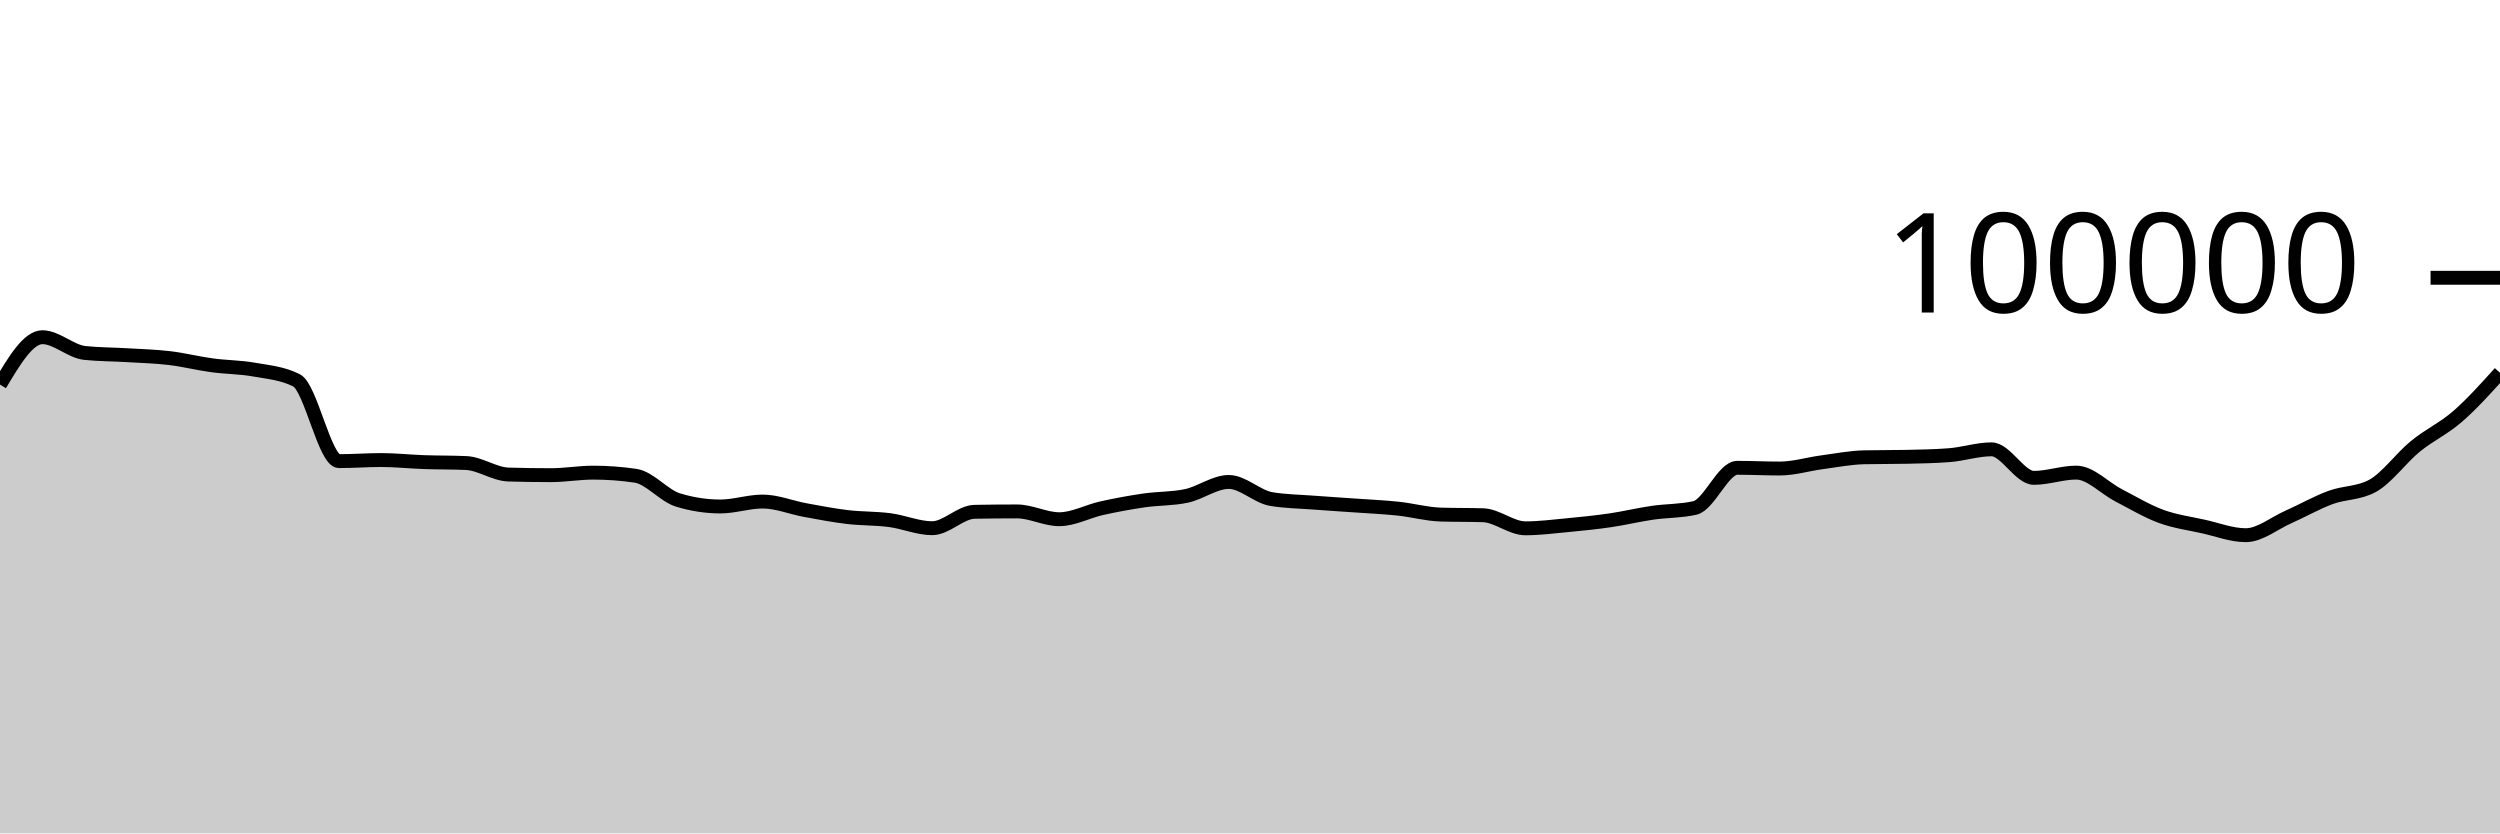
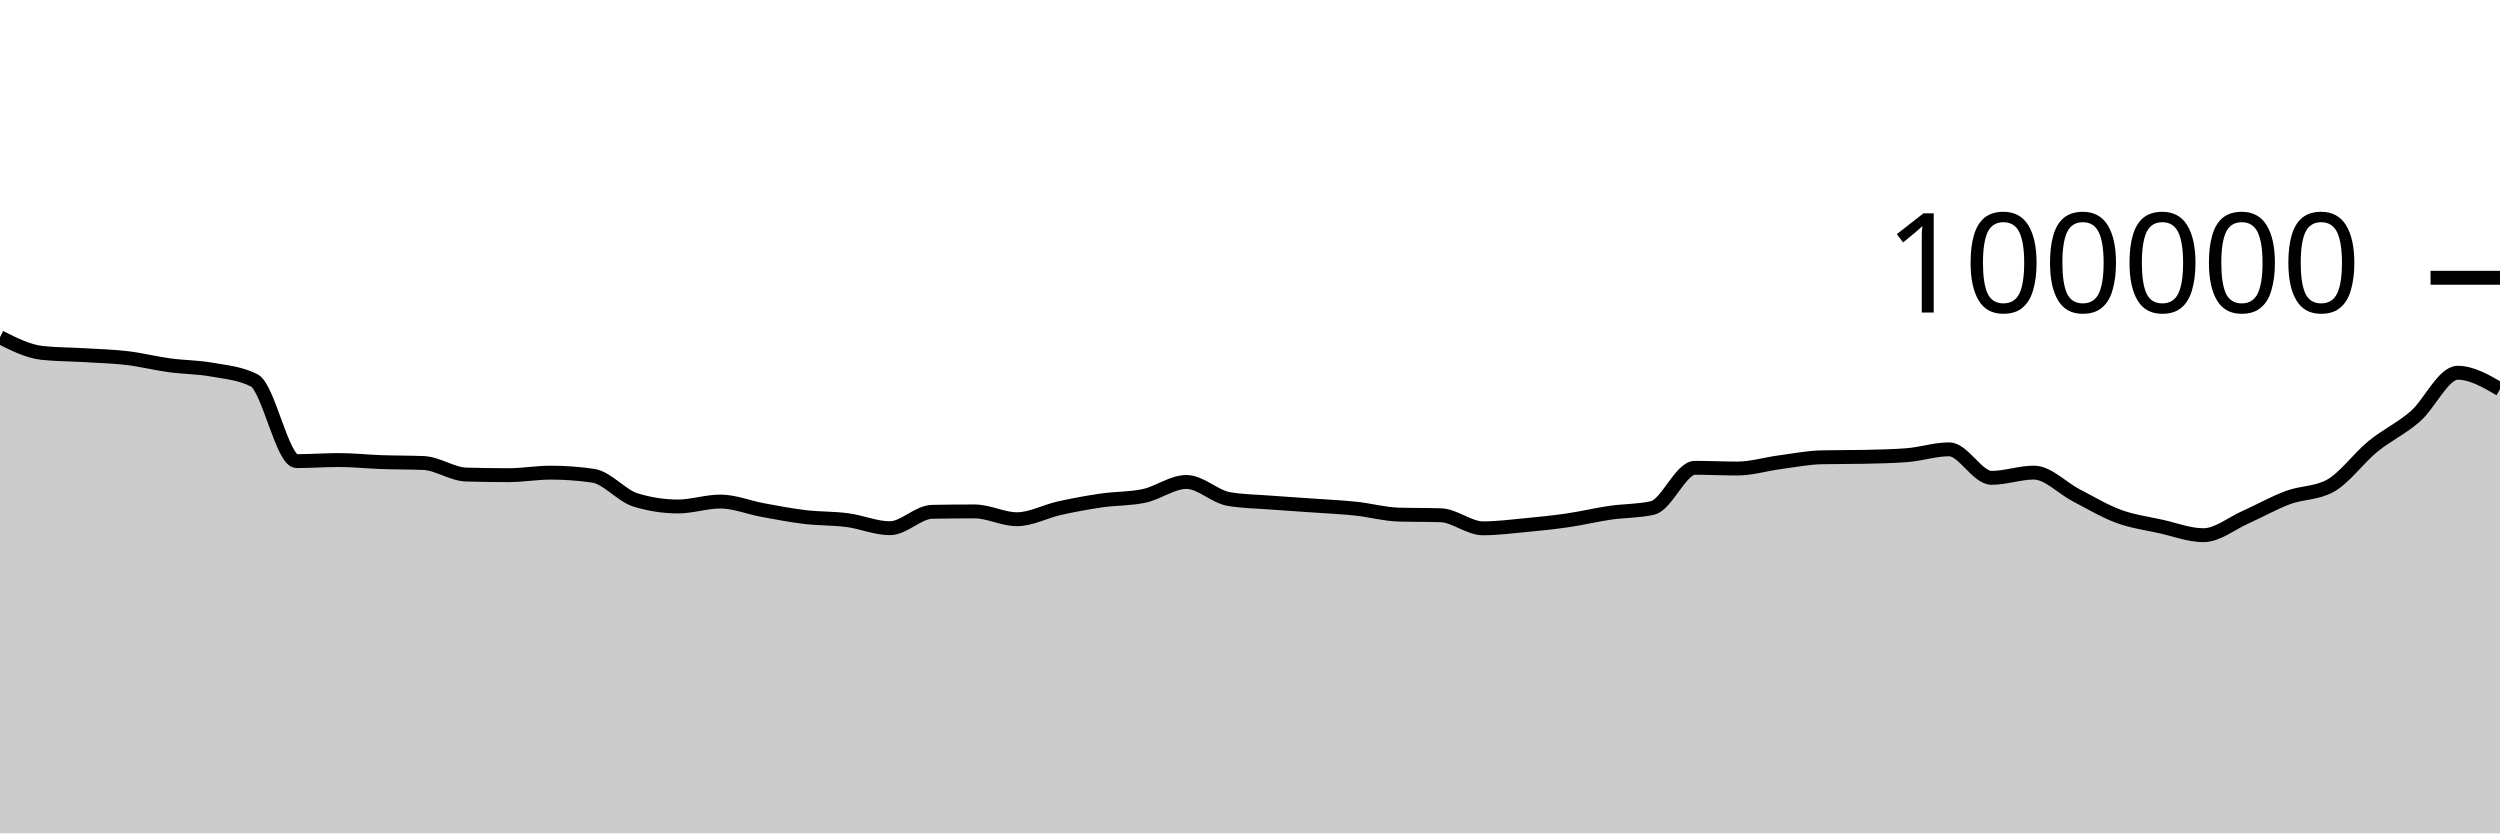
<svg xmlns="http://www.w3.org/2000/svg" viewBox="0 0 180 60">
  <g transform="translate(0,20)">
-     <path class="area" fill="rgba(0, 0, 0, 0.2)" d="M0,7.694C1.017,5.987,2.034,4.279,3.051,4.279C4.068,4.279,5.085,5.303,6.102,5.412C7.119,5.52,8.136,5.512,9.153,5.574C10.169,5.636,11.186,5.661,12.203,5.782C13.22,5.903,14.237,6.162,15.254,6.3C16.271,6.439,17.288,6.431,18.305,6.613C19.322,6.794,20.339,6.871,21.356,7.388C22.373,7.905,23.39,13.201,24.407,13.201C25.424,13.201,26.441,13.123,27.458,13.123C28.475,13.123,29.492,13.236,30.508,13.272C31.525,13.307,32.542,13.294,33.559,13.338C34.576,13.382,35.593,14.136,36.61,14.167C37.627,14.197,38.644,14.212,39.661,14.212C40.678,14.212,41.695,14.03,42.712,14.03C43.729,14.03,44.746,14.105,45.763,14.255C46.78,14.405,47.797,15.688,48.814,15.999C49.831,16.31,50.847,16.466,51.864,16.466C52.881,16.466,53.898,16.111,54.915,16.111C55.932,16.111,56.949,16.538,57.966,16.724C58.983,16.91,60,17.107,61.017,17.228C62.034,17.348,63.051,17.316,64.068,17.45C65.085,17.584,66.102,18.031,67.119,18.031C68.136,18.031,69.153,16.868,70.169,16.85C71.186,16.831,72.203,16.822,73.22,16.822C74.237,16.822,75.254,17.384,76.271,17.384C77.288,17.384,78.305,16.817,79.322,16.591C80.339,16.365,81.356,16.178,82.373,16.03C83.39,15.882,84.407,15.922,85.424,15.705C86.441,15.488,87.458,14.701,88.475,14.701C89.492,14.701,90.508,15.758,91.525,15.93C92.542,16.102,93.559,16.11,94.576,16.188C95.593,16.267,96.61,16.328,97.627,16.4C98.644,16.473,99.661,16.515,100.678,16.624C101.695,16.732,102.712,17.018,103.729,17.05C104.746,17.081,105.763,17.065,106.78,17.097C107.797,17.129,108.814,18.039,109.831,18.039C110.847,18.039,111.864,17.906,112.881,17.81C113.898,17.713,114.915,17.611,115.932,17.462C116.949,17.313,117.966,17.066,118.983,16.918C120,16.77,121.017,16.803,122.034,16.572C123.051,16.342,124.068,13.682,125.085,13.682C126.102,13.682,127.119,13.734,128.136,13.734C129.153,13.734,130.169,13.418,131.186,13.283C132.203,13.148,133.22,12.946,134.237,12.924C135.254,12.902,136.271,12.913,137.288,12.891C138.305,12.869,139.322,12.852,140.339,12.773C141.356,12.695,142.373,12.352,143.39,12.352C144.407,12.352,145.424,14.405,146.441,14.405C147.458,14.405,148.475,14.028,149.492,14.028C150.508,14.028,151.525,15.139,152.542,15.664C153.559,16.189,154.576,16.803,155.593,17.177C156.61,17.551,157.627,17.681,158.644,17.908C159.661,18.134,160.678,18.534,161.695,18.534C162.712,18.534,163.729,17.682,164.746,17.23C165.763,16.777,166.78,16.196,167.797,15.819C168.814,15.442,169.831,15.536,170.847,14.969C171.864,14.402,172.881,12.975,173.898,12.144C174.915,11.313,175.932,10.866,176.949,9.982C177.966,9.098,178.983,7.968,180,6.838L180,40C178.983,40,177.966,40,176.949,40C175.932,40,174.915,40,173.898,40C172.881,40,171.864,40,170.847,40C169.831,40,168.814,40,167.797,40C166.78,40,165.763,40,164.746,40C163.729,40,162.712,40,161.695,40C160.678,40,159.661,40,158.644,40C157.627,40,156.61,40,155.593,40C154.576,40,153.559,40,152.542,40C151.525,40,150.508,40,149.492,40C148.475,40,147.458,40,146.441,40C145.424,40,144.407,40,143.39,40C142.373,40,141.356,40,140.339,40C139.322,40,138.305,40,137.288,40C136.271,40,135.254,40,134.237,40C133.22,40,132.203,40,131.186,40C130.169,40,129.153,40,128.136,40C127.119,40,126.102,40,125.085,40C124.068,40,123.051,40,122.034,40C121.017,40,120,40,118.983,40C117.966,40,116.949,40,115.932,40C114.915,40,113.898,40,112.881,40C111.864,40,110.847,40,109.831,40C108.814,40,107.797,40,106.78,40C105.763,40,104.746,40,103.729,40C102.712,40,101.695,40,100.678,40C99.661,40,98.644,40,97.627,40C96.61,40,95.593,40,94.576,40C93.559,40,92.542,40,91.525,40C90.508,40,89.492,40,88.475,40C87.458,40,86.441,40,85.424,40C84.407,40,83.39,40,82.373,40C81.356,40,80.339,40,79.322,40C78.305,40,77.288,40,76.271,40C75.254,40,74.237,40,73.22,40C72.203,40,71.186,40,70.169,40C69.153,40,68.136,40,67.119,40C66.102,40,65.085,40,64.068,40C63.051,40,62.034,40,61.017,40C60,40,58.983,40,57.966,40C56.949,40,55.932,40,54.915,40C53.898,40,52.881,40,51.864,40C50.847,40,49.831,40,48.814,40C47.797,40,46.78,40,45.763,40C44.746,40,43.729,40,42.712,40C41.695,40,40.678,40,39.661,40C38.644,40,37.627,40,36.61,40C35.593,40,34.576,40,33.559,40C32.542,40,31.525,40,30.508,40C29.492,40,28.475,40,27.458,40C26.441,40,25.424,40,24.407,40C23.39,40,22.373,40,21.356,40C20.339,40,19.322,40,18.305,40C17.288,40,16.271,40,15.254,40C14.237,40,13.22,40,12.203,40C11.186,40,10.169,40,9.153,40C8.136,40,7.119,40,6.102,40C5.085,40,4.068,40,3.051,40C2.034,40,1.017,40,0,40Z" />
-     <path class="line" stroke="black" fill="none" d="M0,7.694C1.017,5.987,2.034,4.279,3.051,4.279C4.068,4.279,5.085,5.303,6.102,5.412C7.119,5.52,8.136,5.512,9.153,5.574C10.169,5.636,11.186,5.661,12.203,5.782C13.22,5.903,14.237,6.162,15.254,6.3C16.271,6.439,17.288,6.431,18.305,6.613C19.322,6.794,20.339,6.871,21.356,7.388C22.373,7.905,23.39,13.201,24.407,13.201C25.424,13.201,26.441,13.123,27.458,13.123C28.475,13.123,29.492,13.236,30.508,13.272C31.525,13.307,32.542,13.294,33.559,13.338C34.576,13.382,35.593,14.136,36.61,14.167C37.627,14.197,38.644,14.212,39.661,14.212C40.678,14.212,41.695,14.03,42.712,14.03C43.729,14.03,44.746,14.105,45.763,14.255C46.78,14.405,47.797,15.688,48.814,15.999C49.831,16.31,50.847,16.466,51.864,16.466C52.881,16.466,53.898,16.111,54.915,16.111C55.932,16.111,56.949,16.538,57.966,16.724C58.983,16.91,60,17.107,61.017,17.228C62.034,17.348,63.051,17.316,64.068,17.45C65.085,17.584,66.102,18.031,67.119,18.031C68.136,18.031,69.153,16.868,70.169,16.85C71.186,16.831,72.203,16.822,73.22,16.822C74.237,16.822,75.254,17.384,76.271,17.384C77.288,17.384,78.305,16.817,79.322,16.591C80.339,16.365,81.356,16.178,82.373,16.03C83.39,15.882,84.407,15.922,85.424,15.705C86.441,15.488,87.458,14.701,88.475,14.701C89.492,14.701,90.508,15.758,91.525,15.93C92.542,16.102,93.559,16.11,94.576,16.188C95.593,16.267,96.61,16.328,97.627,16.4C98.644,16.473,99.661,16.515,100.678,16.624C101.695,16.732,102.712,17.018,103.729,17.05C104.746,17.081,105.763,17.065,106.78,17.097C107.797,17.129,108.814,18.039,109.831,18.039C110.847,18.039,111.864,17.906,112.881,17.81C113.898,17.713,114.915,17.611,115.932,17.462C116.949,17.313,117.966,17.066,118.983,16.918C120,16.77,121.017,16.803,122.034,16.572C123.051,16.342,124.068,13.682,125.085,13.682C126.102,13.682,127.119,13.734,128.136,13.734C129.153,13.734,130.169,13.418,131.186,13.283C132.203,13.148,133.22,12.946,134.237,12.924C135.254,12.902,136.271,12.913,137.288,12.891C138.305,12.869,139.322,12.852,140.339,12.773C141.356,12.695,142.373,12.352,143.39,12.352C144.407,12.352,145.424,14.405,146.441,14.405C147.458,14.405,148.475,14.028,149.492,14.028C150.508,14.028,151.525,15.139,152.542,15.664C153.559,16.189,154.576,16.803,155.593,17.177C156.61,17.551,157.627,17.681,158.644,17.908C159.661,18.134,160.678,18.534,161.695,18.534C162.712,18.534,163.729,17.682,164.746,17.23C165.763,16.777,166.78,16.196,167.797,15.819C168.814,15.442,169.831,15.536,170.847,14.969C171.864,14.402,172.881,12.975,173.898,12.144C174.915,11.313,175.932,10.866,176.949,9.982C177.966,9.098,178.983,7.968,180,6.838" />
+     <path class="area" fill="rgba(0, 0, 0, 0.2)" d="M0,4.279C1.017,4.791,2.034,5.303,3.051,5.412C4.068,5.52,5.085,5.512,6.102,5.574C7.119,5.636,8.136,5.661,9.153,5.782C10.169,5.903,11.186,6.162,12.203,6.3C13.22,6.439,14.237,6.431,15.254,6.613C16.271,6.794,17.288,6.871,18.305,7.388C19.322,7.905,20.339,13.201,21.356,13.201C22.373,13.201,23.39,13.123,24.407,13.123C25.424,13.123,26.441,13.236,27.458,13.272C28.475,13.307,29.492,13.294,30.508,13.338C31.525,13.382,32.542,14.136,33.559,14.167C34.576,14.197,35.593,14.212,36.61,14.212C37.627,14.212,38.644,14.03,39.661,14.03C40.678,14.03,41.695,14.105,42.712,14.255C43.729,14.405,44.746,15.688,45.763,15.999C46.78,16.31,47.797,16.466,48.814,16.466C49.831,16.466,50.847,16.111,51.864,16.111C52.881,16.111,53.898,16.538,54.915,16.724C55.932,16.91,56.949,17.107,57.966,17.228C58.983,17.348,60,17.316,61.017,17.45C62.034,17.584,63.051,18.031,64.068,18.031C65.085,18.031,66.102,16.868,67.119,16.85C68.136,16.831,69.153,16.822,70.169,16.822C71.186,16.822,72.203,17.384,73.22,17.384C74.237,17.384,75.254,16.817,76.271,16.591C77.288,16.365,78.305,16.178,79.322,16.03C80.339,15.882,81.356,15.922,82.373,15.705C83.39,15.488,84.407,14.701,85.424,14.701C86.441,14.701,87.458,15.758,88.475,15.93C89.492,16.102,90.508,16.11,91.525,16.188C92.542,16.267,93.559,16.328,94.576,16.4C95.593,16.473,96.61,16.515,97.627,16.624C98.644,16.732,99.661,17.018,100.678,17.05C101.695,17.081,102.712,17.065,103.729,17.097C104.746,17.129,105.763,18.039,106.78,18.039C107.797,18.039,108.814,17.906,109.831,17.81C110.847,17.713,111.864,17.611,112.881,17.462C113.898,17.313,114.915,17.066,115.932,16.918C116.949,16.77,117.966,16.803,118.983,16.572C120,16.342,121.017,13.682,122.034,13.682C123.051,13.682,124.068,13.734,125.085,13.734C126.102,13.734,127.119,13.418,128.136,13.283C129.153,13.148,130.169,12.946,131.186,12.924C132.203,12.902,133.22,12.913,134.237,12.891C135.254,12.869,136.271,12.852,137.288,12.773C138.305,12.695,139.322,12.352,140.339,12.352C141.356,12.352,142.373,14.405,143.39,14.405C144.407,14.405,145.424,14.028,146.441,14.028C147.458,14.028,148.475,15.139,149.492,15.664C150.508,16.189,151.525,16.803,152.542,17.177C153.559,17.551,154.576,17.681,155.593,17.908C156.61,18.134,157.627,18.534,158.644,18.534C159.661,18.534,160.678,17.682,161.695,17.23C162.712,16.777,163.729,16.196,164.746,15.819C165.763,15.442,166.78,15.536,167.797,14.969C168.814,14.402,169.831,12.975,170.847,12.144C171.864,11.313,172.881,10.866,173.898,9.982C174.915,9.098,175.932,6.838,176.949,6.838C177.966,6.838,178.983,7.431,180,8.024L180,40C178.983,40,177.966,40,176.949,40C175.932,40,174.915,40,173.898,40C172.881,40,171.864,40,170.847,40C169.831,40,168.814,40,167.797,40C166.78,40,165.763,40,164.746,40C163.729,40,162.712,40,161.695,40C160.678,40,159.661,40,158.644,40C157.627,40,156.61,40,155.593,40C154.576,40,153.559,40,152.542,40C151.525,40,150.508,40,149.492,40C148.475,40,147.458,40,146.441,40C145.424,40,144.407,40,143.39,40C142.373,40,141.356,40,140.339,40C139.322,40,138.305,40,137.288,40C136.271,40,135.254,40,134.237,40C133.22,40,132.203,40,131.186,40C130.169,40,129.153,40,128.136,40C127.119,40,126.102,40,125.085,40C124.068,40,123.051,40,122.034,40C121.017,40,120,40,118.983,40C117.966,40,116.949,40,115.932,40C114.915,40,113.898,40,112.881,40C111.864,40,110.847,40,109.831,40C108.814,40,107.797,40,106.78,40C105.763,40,104.746,40,103.729,40C102.712,40,101.695,40,100.678,40C99.661,40,98.644,40,97.627,40C96.61,40,95.593,40,94.576,40C93.559,40,92.542,40,91.525,40C90.508,40,89.492,40,88.475,40C87.458,40,86.441,40,85.424,40C84.407,40,83.39,40,82.373,40C81.356,40,80.339,40,79.322,40C78.305,40,77.288,40,76.271,40C75.254,40,74.237,40,73.22,40C72.203,40,71.186,40,70.169,40C69.153,40,68.136,40,67.119,40C66.102,40,65.085,40,64.068,40C63.051,40,62.034,40,61.017,40C60,40,58.983,40,57.966,40C56.949,40,55.932,40,54.915,40C53.898,40,52.881,40,51.864,40C50.847,40,49.831,40,48.814,40C47.797,40,46.78,40,45.763,40C44.746,40,43.729,40,42.712,40C41.695,40,40.678,40,39.661,40C38.644,40,37.627,40,36.61,40C35.593,40,34.576,40,33.559,40C32.542,40,31.525,40,30.508,40C29.492,40,28.475,40,27.458,40C26.441,40,25.424,40,24.407,40C23.39,40,22.373,40,21.356,40C20.339,40,19.322,40,18.305,40C17.288,40,16.271,40,15.254,40C14.237,40,13.22,40,12.203,40C11.186,40,10.169,40,9.153,40C8.136,40,7.119,40,6.102,40C5.085,40,4.068,40,3.051,40C2.034,40,1.017,40,0,40Z" />
+     <path class="line" stroke="black" fill="none" d="M0,4.279C1.017,4.791,2.034,5.303,3.051,5.412C4.068,5.52,5.085,5.512,6.102,5.574C7.119,5.636,8.136,5.661,9.153,5.782C10.169,5.903,11.186,6.162,12.203,6.3C13.22,6.439,14.237,6.431,15.254,6.613C16.271,6.794,17.288,6.871,18.305,7.388C19.322,7.905,20.339,13.201,21.356,13.201C22.373,13.201,23.39,13.123,24.407,13.123C25.424,13.123,26.441,13.236,27.458,13.272C28.475,13.307,29.492,13.294,30.508,13.338C31.525,13.382,32.542,14.136,33.559,14.167C34.576,14.197,35.593,14.212,36.61,14.212C37.627,14.212,38.644,14.03,39.661,14.03C40.678,14.03,41.695,14.105,42.712,14.255C43.729,14.405,44.746,15.688,45.763,15.999C46.78,16.31,47.797,16.466,48.814,16.466C49.831,16.466,50.847,16.111,51.864,16.111C52.881,16.111,53.898,16.538,54.915,16.724C55.932,16.91,56.949,17.107,57.966,17.228C58.983,17.348,60,17.316,61.017,17.45C62.034,17.584,63.051,18.031,64.068,18.031C65.085,18.031,66.102,16.868,67.119,16.85C68.136,16.831,69.153,16.822,70.169,16.822C71.186,16.822,72.203,17.384,73.22,17.384C74.237,17.384,75.254,16.817,76.271,16.591C77.288,16.365,78.305,16.178,79.322,16.03C80.339,15.882,81.356,15.922,82.373,15.705C83.39,15.488,84.407,14.701,85.424,14.701C86.441,14.701,87.458,15.758,88.475,15.93C89.492,16.102,90.508,16.11,91.525,16.188C92.542,16.267,93.559,16.328,94.576,16.4C95.593,16.473,96.61,16.515,97.627,16.624C98.644,16.732,99.661,17.018,100.678,17.05C101.695,17.081,102.712,17.065,103.729,17.097C104.746,17.129,105.763,18.039,106.78,18.039C107.797,18.039,108.814,17.906,109.831,17.81C110.847,17.713,111.864,17.611,112.881,17.462C113.898,17.313,114.915,17.066,115.932,16.918C116.949,16.77,117.966,16.803,118.983,16.572C120,16.342,121.017,13.682,122.034,13.682C123.051,13.682,124.068,13.734,125.085,13.734C126.102,13.734,127.119,13.418,128.136,13.283C129.153,13.148,130.169,12.946,131.186,12.924C132.203,12.902,133.22,12.913,134.237,12.891C135.254,12.869,136.271,12.852,137.288,12.773C138.305,12.695,139.322,12.352,140.339,12.352C141.356,12.352,142.373,14.405,143.39,14.405C144.407,14.405,145.424,14.028,146.441,14.028C147.458,14.028,148.475,15.139,149.492,15.664C150.508,16.189,151.525,16.803,152.542,17.177C153.559,17.551,154.576,17.681,155.593,17.908C156.61,18.134,157.627,18.534,158.644,18.534C159.661,18.534,160.678,17.682,161.695,17.23C162.712,16.777,163.729,16.196,164.746,15.819C165.763,15.442,166.78,15.536,167.797,14.969C168.814,14.402,169.831,12.975,170.847,12.144C171.864,11.313,172.881,10.866,173.898,9.982C174.915,9.098,175.932,6.838,176.949,6.838C177.966,6.838,178.983,7.431,180,8.024" />
    <path class="axis-ceiling" stroke-width="1" stroke="black" fill="none" d="M175,0L180,0" />
    <text class="axis-ceiling-label" font-family="sans-serif" text-anchor="end" font-size="10px" x="170" y="2.5">100000</text>
  </g>
</svg>
